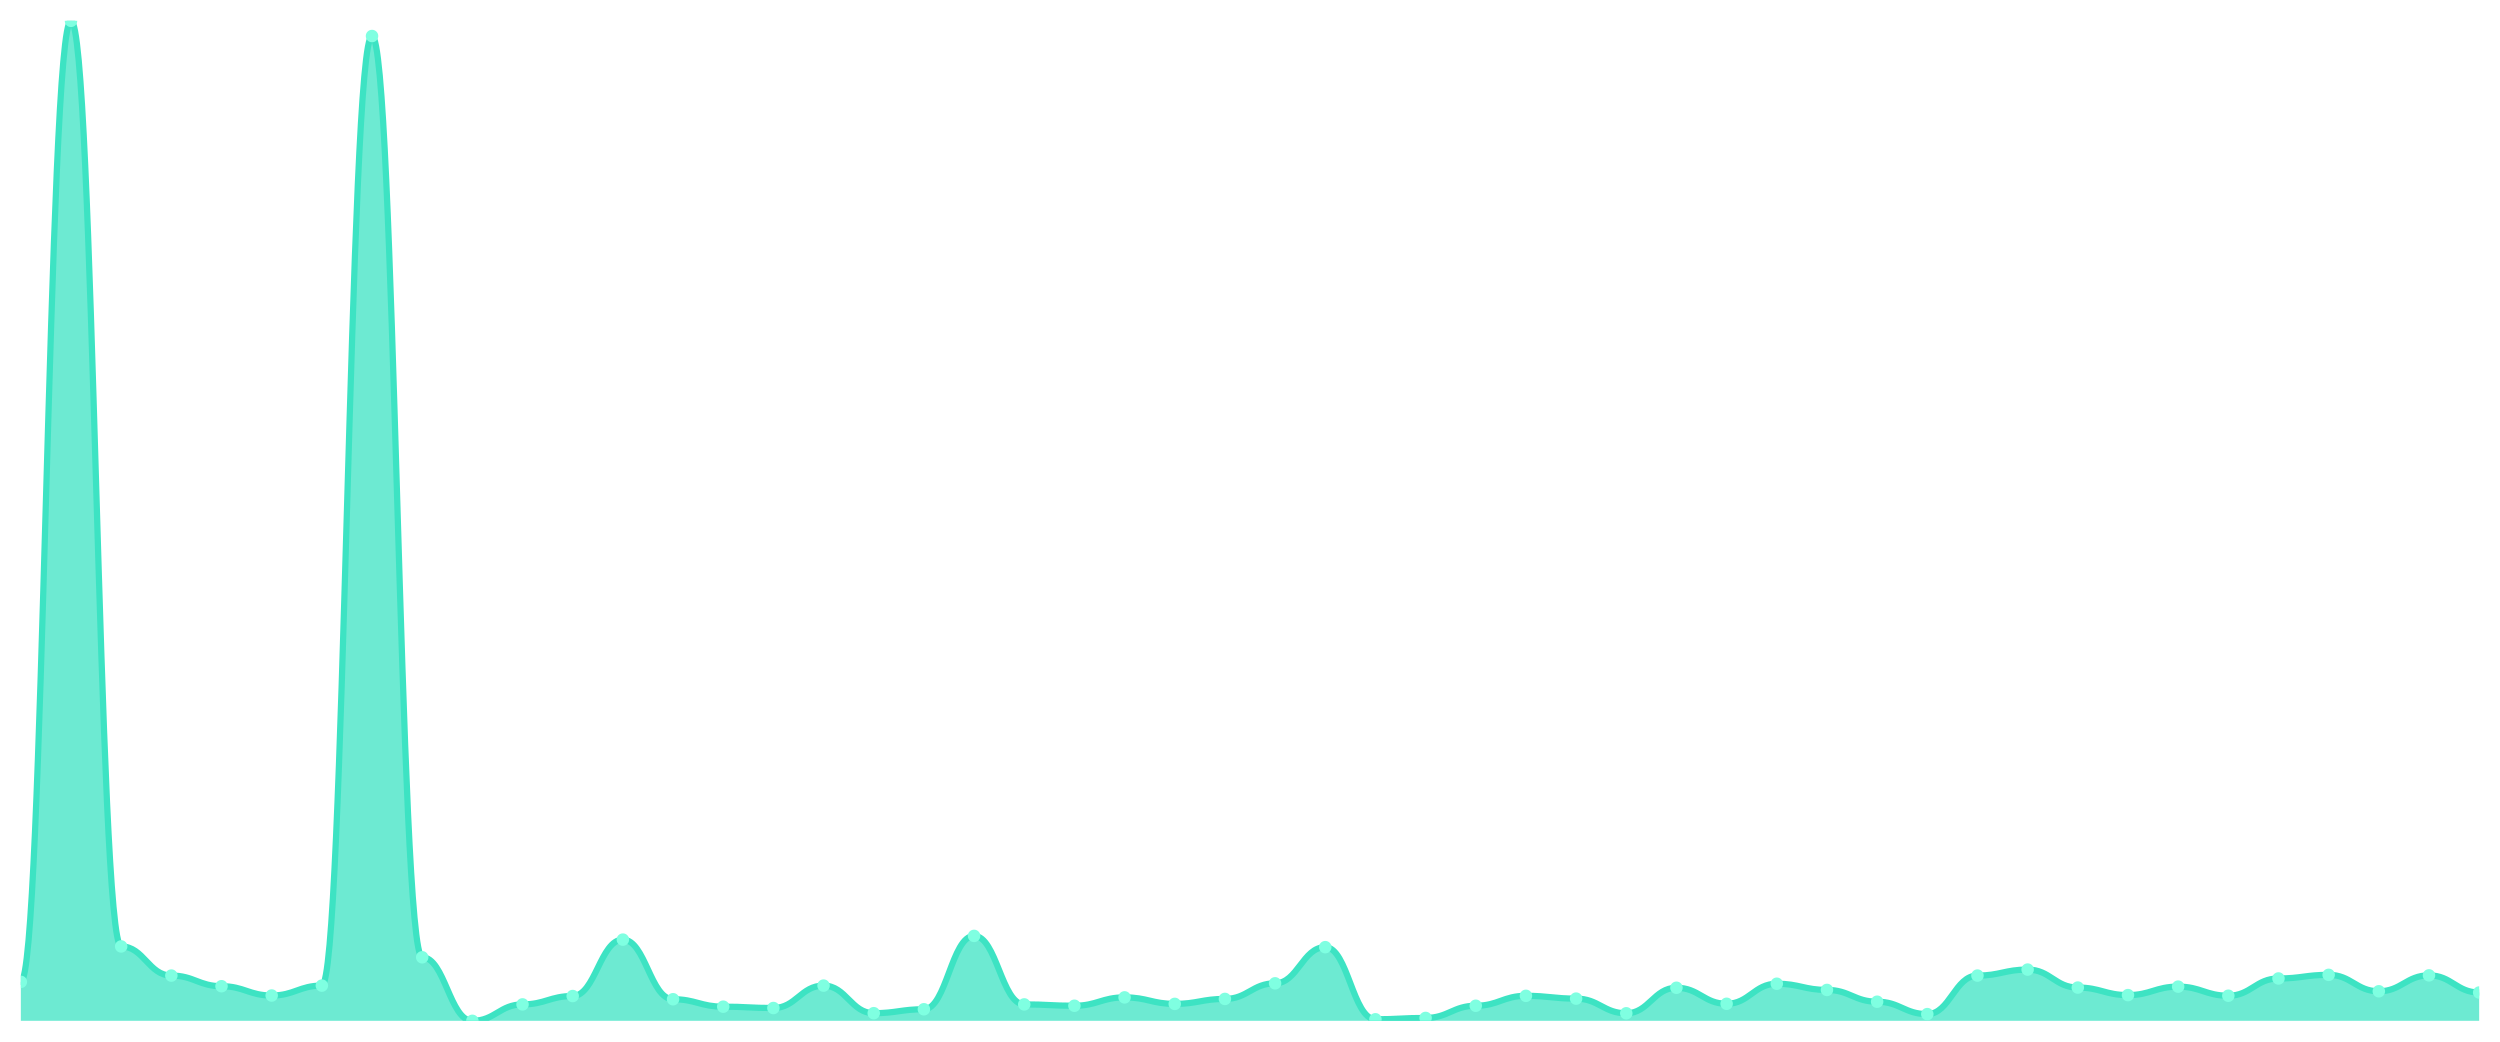
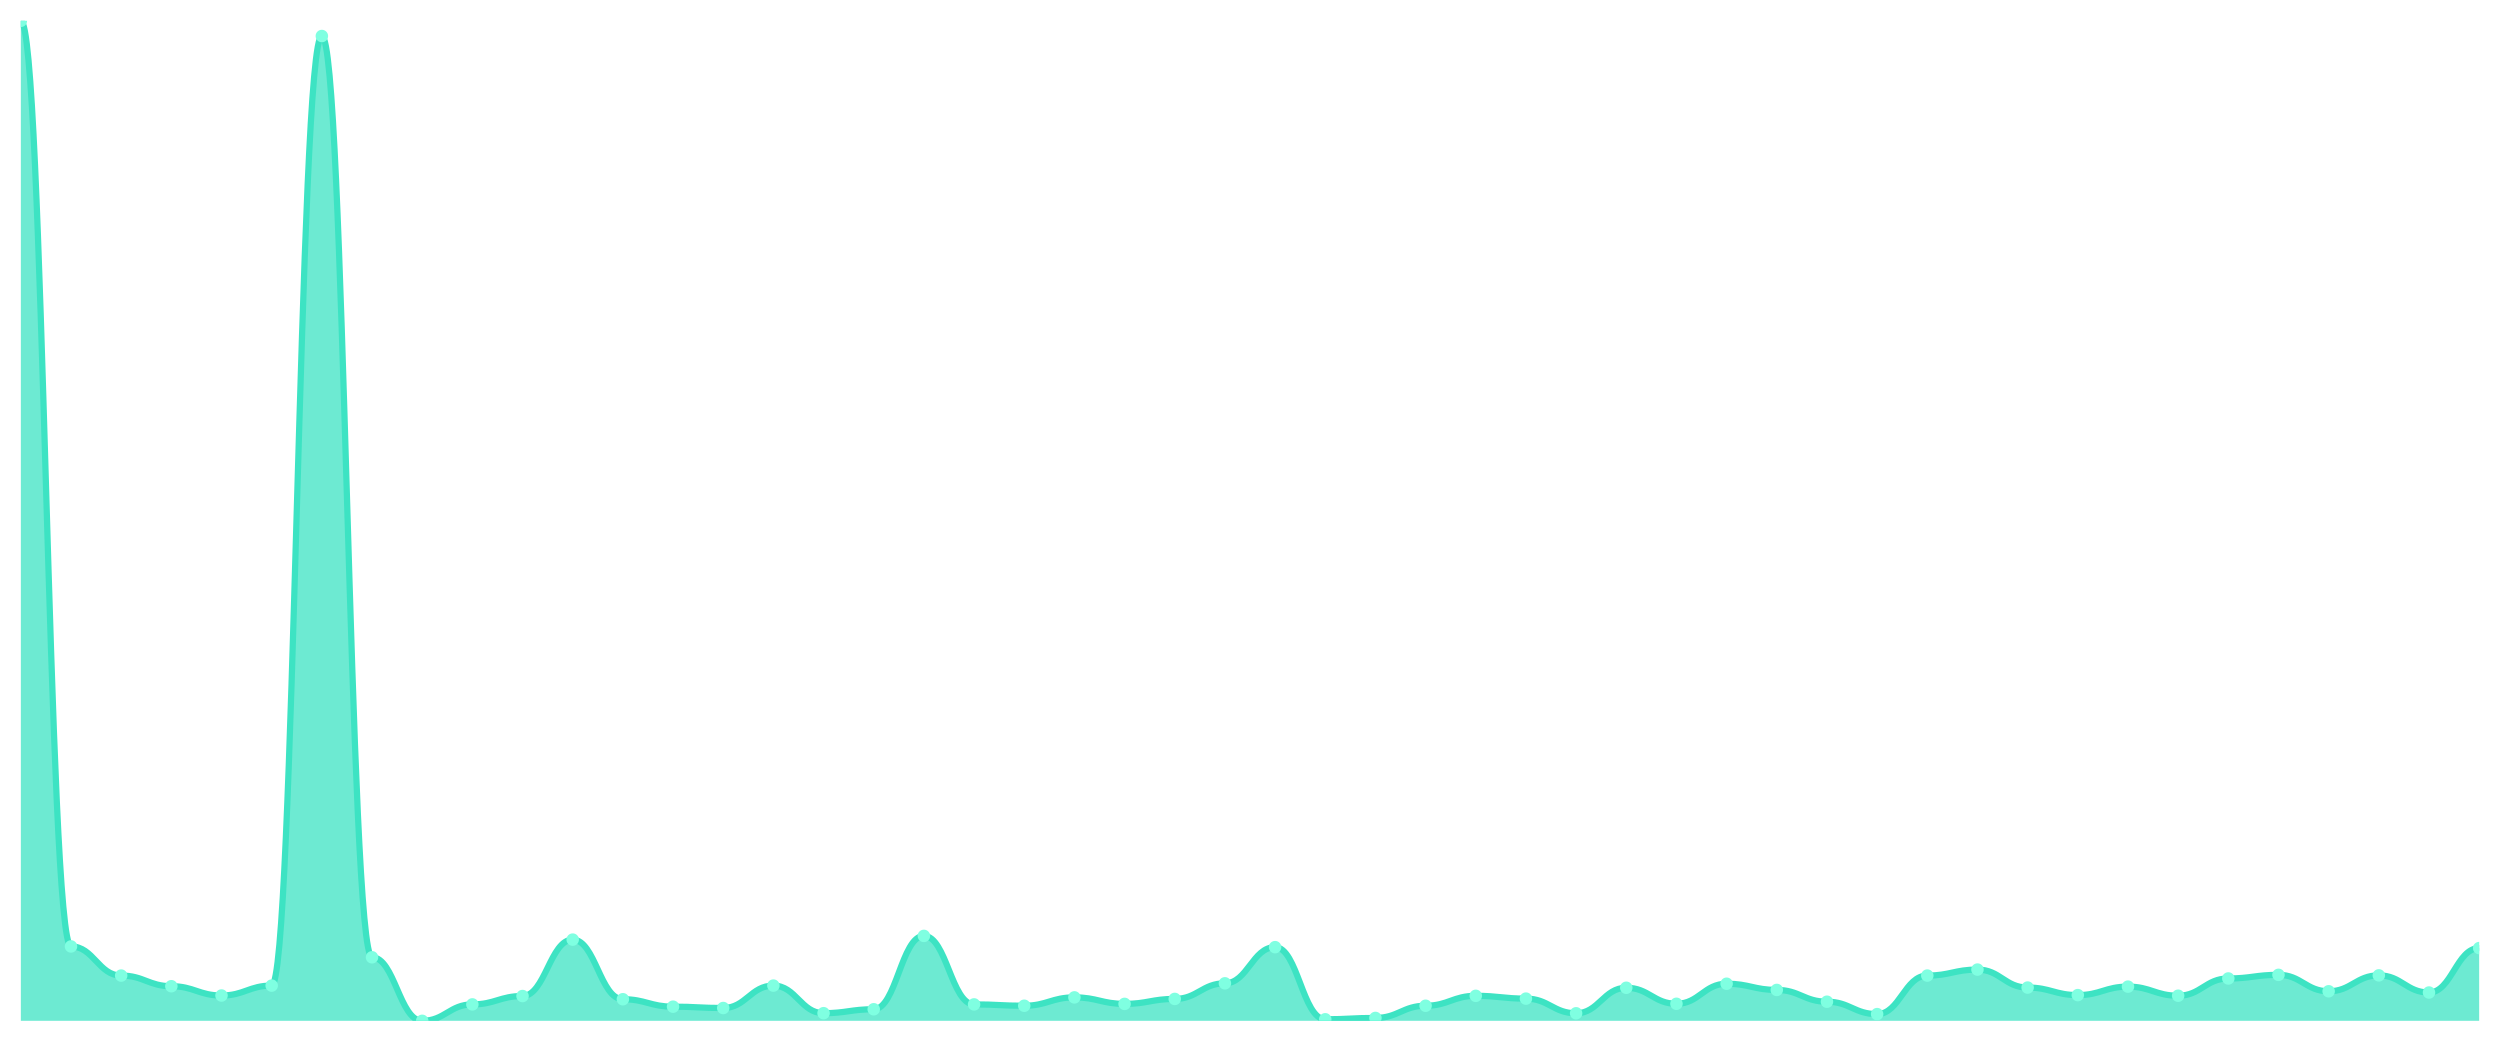
<svg xmlns="http://www.w3.org/2000/svg" viewBox="0 0 1200 500" width="1200" height="500">
  <defs>
    <clipPath id="c">
      <rect x="10" y="10" width="1180" height="480" />
    </clipPath>
  </defs>
  <rect width="1200" height="500" fill="none" />
  <g clip-path="url(#c)">
-     <path d="M 10,490 L 10,471.302 C 20.837,471.302 23.245,10 34.082,10 C 44.918,10 47.327,454.29 58.163,454.29 C 69,454.29 71.408,468.277 82.245,468.277 C 93.082,468.277 95.49,473.385 106.327,473.385 C 117.163,473.385 119.571,477.849 130.408,477.849 C 141.245,477.849 143.653,473.087 154.49,473.087 C 165.327,473.087 167.735,17.291 178.571,17.291 C 189.408,17.291 191.816,459.498 202.653,459.498 C 213.49,459.498 215.898,490 226.735,490 C 237.571,490 239.98,482.114 250.816,482.114 C 261.653,482.114 264.061,478.097 274.898,478.097 C 285.735,478.097 288.143,451.017 298.98,451.017 C 309.816,451.017 312.224,479.634 323.061,479.634 C 333.898,479.634 336.306,483.205 347.143,483.205 C 357.98,483.205 360.388,483.85 371.224,483.85 C 382.061,483.85 384.469,473.087 395.306,473.087 C 406.143,473.087 408.551,486.33 419.388,486.33 C 430.224,486.33 432.633,484.445 443.469,484.445 C 454.306,484.445 456.714,449.231 467.551,449.231 C 478.388,449.231 480.796,482.114 491.633,482.114 C 502.469,482.114 504.878,482.759 515.714,482.759 C 526.551,482.759 528.959,478.741 539.796,478.741 C 550.633,478.741 553.041,481.866 563.878,481.866 C 574.714,481.866 577.122,479.485 587.959,479.485 C 598.796,479.485 601.204,471.996 612.041,471.996 C 622.878,471.996 625.286,454.637 636.122,454.637 C 646.959,454.637 649.367,489.256 660.204,489.256 C 671.041,489.256 673.449,488.611 684.286,488.611 C 695.122,488.611 697.531,482.759 708.367,482.759 C 719.204,482.759 721.612,477.998 732.449,477.998 C 743.286,477.998 745.694,479.337 756.531,479.337 C 767.367,479.337 769.776,486.379 780.612,486.379 C 791.449,486.379 793.857,474.129 804.694,474.129 C 815.531,474.129 817.939,481.816 828.776,481.816 C 839.612,481.816 842.02,472.195 852.857,472.195 C 863.694,472.195 866.102,475.17 876.939,475.17 C 887.776,475.17 890.184,480.825 901.02,480.825 C 911.857,480.825 914.265,486.776 925.102,486.776 C 935.939,486.776 938.347,468.277 949.184,468.277 C 960.02,468.277 962.429,465.4 973.265,465.4 C 984.102,465.4 986.51,474.03 997.347,474.03 C 1008.184,474.03 1010.592,477.65 1021.429,477.65 C 1032.265,477.65 1034.673,473.583 1045.51,473.583 C 1056.347,473.583 1058.755,477.948 1069.592,477.948 C 1080.429,477.948 1082.837,469.665 1093.673,469.665 C 1104.51,469.665 1106.918,467.929 1117.755,467.929 C 1128.592,467.929 1131,475.815 1141.837,475.815 C 1152.673,475.815 1155.082,468.177 1165.918,468.177 C 1176.755,468.177 1179.163,476.41 1190,476.41 L 1190,490 Z" fill="rgba(61,227,195,0.75)" />
-     <path d="M 10,471.302 C 20.837,471.302 23.245,10 34.082,10 C 44.918,10 47.327,454.29 58.163,454.29 C 69,454.29 71.408,468.277 82.245,468.277 C 93.082,468.277 95.49,473.385 106.327,473.385 C 117.163,473.385 119.571,477.849 130.408,477.849 C 141.245,477.849 143.653,473.087 154.49,473.087 C 165.327,473.087 167.735,17.291 178.571,17.291 C 189.408,17.291 191.816,459.498 202.653,459.498 C 213.49,459.498 215.898,490 226.735,490 C 237.571,490 239.98,482.114 250.816,482.114 C 261.653,482.114 264.061,478.097 274.898,478.097 C 285.735,478.097 288.143,451.017 298.98,451.017 C 309.816,451.017 312.224,479.634 323.061,479.634 C 333.898,479.634 336.306,483.205 347.143,483.205 C 357.98,483.205 360.388,483.85 371.224,483.85 C 382.061,483.85 384.469,473.087 395.306,473.087 C 406.143,473.087 408.551,486.33 419.388,486.33 C 430.224,486.33 432.633,484.445 443.469,484.445 C 454.306,484.445 456.714,449.231 467.551,449.231 C 478.388,449.231 480.796,482.114 491.633,482.114 C 502.469,482.114 504.878,482.759 515.714,482.759 C 526.551,482.759 528.959,478.741 539.796,478.741 C 550.633,478.741 553.041,481.866 563.878,481.866 C 574.714,481.866 577.122,479.485 587.959,479.485 C 598.796,479.485 601.204,471.996 612.041,471.996 C 622.878,471.996 625.286,454.637 636.122,454.637 C 646.959,454.637 649.367,489.256 660.204,489.256 C 671.041,489.256 673.449,488.611 684.286,488.611 C 695.122,488.611 697.531,482.759 708.367,482.759 C 719.204,482.759 721.612,477.998 732.449,477.998 C 743.286,477.998 745.694,479.337 756.531,479.337 C 767.367,479.337 769.776,486.379 780.612,486.379 C 791.449,486.379 793.857,474.129 804.694,474.129 C 815.531,474.129 817.939,481.816 828.776,481.816 C 839.612,481.816 842.02,472.195 852.857,472.195 C 863.694,472.195 866.102,475.17 876.939,475.17 C 887.776,475.17 890.184,480.825 901.02,480.825 C 911.857,480.825 914.265,486.776 925.102,486.776 C 935.939,486.776 938.347,468.277 949.184,468.277 C 960.02,468.277 962.429,465.4 973.265,465.4 C 984.102,465.4 986.51,474.03 997.347,474.03 C 1008.184,474.03 1010.592,477.65 1021.429,477.65 C 1032.265,477.65 1034.673,473.583 1045.51,473.583 C 1056.347,473.583 1058.755,477.948 1069.592,477.948 C 1080.429,477.948 1082.837,469.665 1093.673,469.665 C 1104.51,469.665 1106.918,467.929 1117.755,467.929 C 1128.592,467.929 1131,475.815 1141.837,475.815 C 1152.673,475.815 1155.082,468.177 1165.918,468.177 C 1176.755,468.177 1179.163,476.41 1190,476.41" fill="none" stroke="#3de3c3" stroke-width="3" stroke-linecap="round" stroke-linejoin="round" />
-     <circle cx="10" cy="471.302" r="3" fill="#7fffe1" />
-     <circle cx="34.082" cy="10" r="3" fill="#7fffe1" />
-     <circle cx="58.163" cy="454.29" r="3" fill="#7fffe1" />
-     <circle cx="82.245" cy="468.277" r="3" fill="#7fffe1" />
-     <circle cx="106.327" cy="473.385" r="3" fill="#7fffe1" />
-     <circle cx="130.408" cy="477.849" r="3" fill="#7fffe1" />
-     <circle cx="154.49" cy="473.087" r="3" fill="#7fffe1" />
-     <circle cx="178.571" cy="17.291" r="3" fill="#7fffe1" />
-     <circle cx="202.653" cy="459.498" r="3" fill="#7fffe1" />
-     <circle cx="226.735" cy="490" r="3" fill="#7fffe1" />
-     <circle cx="250.816" cy="482.114" r="3" fill="#7fffe1" />
-     <circle cx="274.898" cy="478.097" r="3" fill="#7fffe1" />
-     <circle cx="298.98" cy="451.017" r="3" fill="#7fffe1" />
-     <circle cx="323.061" cy="479.634" r="3" fill="#7fffe1" />
-     <circle cx="347.143" cy="483.205" r="3" fill="#7fffe1" />
-     <circle cx="371.224" cy="483.85" r="3" fill="#7fffe1" />
-     <circle cx="395.306" cy="473.087" r="3" fill="#7fffe1" />
-     <circle cx="419.388" cy="486.33" r="3" fill="#7fffe1" />
-     <circle cx="443.469" cy="484.445" r="3" fill="#7fffe1" />
-     <circle cx="467.551" cy="449.231" r="3" fill="#7fffe1" />
-     <circle cx="491.633" cy="482.114" r="3" fill="#7fffe1" />
-     <circle cx="515.714" cy="482.759" r="3" fill="#7fffe1" />
-     <circle cx="539.796" cy="478.741" r="3" fill="#7fffe1" />
-     <circle cx="563.878" cy="481.866" r="3" fill="#7fffe1" />
-     <circle cx="587.959" cy="479.485" r="3" fill="#7fffe1" />
-     <circle cx="612.041" cy="471.996" r="3" fill="#7fffe1" />
-     <circle cx="636.122" cy="454.637" r="3" fill="#7fffe1" />
-     <circle cx="660.204" cy="489.256" r="3" fill="#7fffe1" />
-     <circle cx="684.286" cy="488.611" r="3" fill="#7fffe1" />
-     <circle cx="708.367" cy="482.759" r="3" fill="#7fffe1" />
-     <circle cx="732.449" cy="477.998" r="3" fill="#7fffe1" />
-     <circle cx="756.531" cy="479.337" r="3" fill="#7fffe1" />
-     <circle cx="780.612" cy="486.379" r="3" fill="#7fffe1" />
-     <circle cx="804.694" cy="474.129" r="3" fill="#7fffe1" />
-     <circle cx="828.776" cy="481.816" r="3" fill="#7fffe1" />
-     <circle cx="852.857" cy="472.195" r="3" fill="#7fffe1" />
-     <circle cx="876.939" cy="475.17" r="3" fill="#7fffe1" />
-     <circle cx="901.02" cy="480.825" r="3" fill="#7fffe1" />
-     <circle cx="925.102" cy="486.776" r="3" fill="#7fffe1" />
-     <circle cx="949.184" cy="468.277" r="3" fill="#7fffe1" />
-     <circle cx="973.265" cy="465.4" r="3" fill="#7fffe1" />
-     <circle cx="997.347" cy="474.03" r="3" fill="#7fffe1" />
-     <circle cx="1021.429" cy="477.65" r="3" fill="#7fffe1" />
-     <circle cx="1045.51" cy="473.583" r="3" fill="#7fffe1" />
-     <circle cx="1069.592" cy="477.948" r="3" fill="#7fffe1" />
-     <circle cx="1093.673" cy="469.665" r="3" fill="#7fffe1" />
-     <circle cx="1117.755" cy="467.929" r="3" fill="#7fffe1" />
-     <circle cx="1141.837" cy="475.815" r="3" fill="#7fffe1" />
-     <circle cx="1165.918" cy="468.177" r="3" fill="#7fffe1" />
-     <circle cx="1190" cy="476.41" r="3" fill="#7fffe1" />
+     <path d="M 10,490 L 10,10 C 20.837,10 23.245,454.29 34.082,454.29 C 44.918,454.29 47.327,468.277 58.163,468.277 C 69,468.277 71.408,473.385 82.245,473.385 C 93.082,473.385 95.49,477.849 106.327,477.849 C 117.163,477.849 119.571,473.087 130.408,473.087 C 141.245,473.087 143.653,17.291 154.49,17.291 C 165.327,17.291 167.735,459.498 178.571,459.498 C 189.408,459.498 191.816,490 202.653,490 C 213.49,490 215.898,482.114 226.735,482.114 C 237.571,482.114 239.98,478.097 250.816,478.097 C 261.653,478.097 264.061,451.017 274.898,451.017 C 285.735,451.017 288.143,479.634 298.98,479.634 C 309.816,479.634 312.224,483.205 323.061,483.205 C 333.898,483.205 336.306,483.85 347.143,483.85 C 357.98,483.85 360.388,473.087 371.224,473.087 C 382.061,473.087 384.469,486.33 395.306,486.33 C 406.143,486.33 408.551,484.445 419.388,484.445 C 430.224,484.445 432.633,449.231 443.469,449.231 C 454.306,449.231 456.714,482.114 467.551,482.114 C 478.388,482.114 480.796,482.759 491.633,482.759 C 502.469,482.759 504.878,478.741 515.714,478.741 C 526.551,478.741 528.959,481.866 539.796,481.866 C 550.633,481.866 553.041,479.485 563.878,479.485 C 574.714,479.485 577.122,471.996 587.959,471.996 C 598.796,471.996 601.204,454.637 612.041,454.637 C 622.878,454.637 625.286,489.256 636.122,489.256 C 646.959,489.256 649.367,488.611 660.204,488.611 C 671.041,488.611 673.449,482.759 684.286,482.759 C 695.122,482.759 697.531,477.998 708.367,477.998 C 719.204,477.998 721.612,479.337 732.449,479.337 C 743.286,479.337 745.694,486.379 756.531,486.379 C 767.367,486.379 769.776,474.129 780.612,474.129 C 791.449,474.129 793.857,481.816 804.694,481.816 C 815.531,481.816 817.939,472.195 828.776,472.195 C 839.612,472.195 842.02,475.17 852.857,475.17 C 863.694,475.17 866.102,480.825 876.939,480.825 C 887.776,480.825 890.184,486.776 901.02,486.776 C 911.857,486.776 914.265,468.277 925.102,468.277 C 935.939,468.277 938.347,465.4 949.184,465.4 C 960.02,465.4 962.429,474.03 973.265,474.03 C 984.102,474.03 986.51,477.65 997.347,477.65 C 1008.184,477.65 1010.592,473.583 1021.429,473.583 C 1032.265,473.583 1034.673,477.948 1045.51,477.948 C 1056.347,477.948 1058.755,469.665 1069.592,469.665 C 1080.429,469.665 1082.837,467.929 1093.673,467.929 C 1104.51,467.929 1106.918,475.815 1117.755,475.815 C 1128.592,475.815 1131,468.177 1141.837,468.177 C 1152.673,468.177 1155.082,476.41 1165.918,476.41 C 1176.755,476.41 1179.163,455.084 1190,455.084 L 1190,490 Z" fill="rgba(61,227,195,0.75)" />
+     <path d="M 10,10 C 20.837,10 23.245,454.29 34.082,454.29 C 44.918,454.29 47.327,468.277 58.163,468.277 C 69,468.277 71.408,473.385 82.245,473.385 C 93.082,473.385 95.49,477.849 106.327,477.849 C 117.163,477.849 119.571,473.087 130.408,473.087 C 141.245,473.087 143.653,17.291 154.49,17.291 C 165.327,17.291 167.735,459.498 178.571,459.498 C 189.408,459.498 191.816,490 202.653,490 C 213.49,490 215.898,482.114 226.735,482.114 C 237.571,482.114 239.98,478.097 250.816,478.097 C 261.653,478.097 264.061,451.017 274.898,451.017 C 285.735,451.017 288.143,479.634 298.98,479.634 C 309.816,479.634 312.224,483.205 323.061,483.205 C 333.898,483.205 336.306,483.85 347.143,483.85 C 357.98,483.85 360.388,473.087 371.224,473.087 C 382.061,473.087 384.469,486.33 395.306,486.33 C 406.143,486.33 408.551,484.445 419.388,484.445 C 430.224,484.445 432.633,449.231 443.469,449.231 C 454.306,449.231 456.714,482.114 467.551,482.114 C 478.388,482.114 480.796,482.759 491.633,482.759 C 502.469,482.759 504.878,478.741 515.714,478.741 C 526.551,478.741 528.959,481.866 539.796,481.866 C 550.633,481.866 553.041,479.485 563.878,479.485 C 574.714,479.485 577.122,471.996 587.959,471.996 C 598.796,471.996 601.204,454.637 612.041,454.637 C 622.878,454.637 625.286,489.256 636.122,489.256 C 646.959,489.256 649.367,488.611 660.204,488.611 C 671.041,488.611 673.449,482.759 684.286,482.759 C 695.122,482.759 697.531,477.998 708.367,477.998 C 719.204,477.998 721.612,479.337 732.449,479.337 C 743.286,479.337 745.694,486.379 756.531,486.379 C 767.367,486.379 769.776,474.129 780.612,474.129 C 791.449,474.129 793.857,481.816 804.694,481.816 C 815.531,481.816 817.939,472.195 828.776,472.195 C 839.612,472.195 842.02,475.17 852.857,475.17 C 863.694,475.17 866.102,480.825 876.939,480.825 C 887.776,480.825 890.184,486.776 901.02,486.776 C 911.857,486.776 914.265,468.277 925.102,468.277 C 935.939,468.277 938.347,465.4 949.184,465.4 C 960.02,465.4 962.429,474.03 973.265,474.03 C 984.102,474.03 986.51,477.65 997.347,477.65 C 1008.184,477.65 1010.592,473.583 1021.429,473.583 C 1032.265,473.583 1034.673,477.948 1045.51,477.948 C 1056.347,477.948 1058.755,469.665 1069.592,469.665 C 1080.429,469.665 1082.837,467.929 1093.673,467.929 C 1104.51,467.929 1106.918,475.815 1117.755,475.815 C 1128.592,475.815 1131,468.177 1141.837,468.177 C 1152.673,468.177 1155.082,476.41 1165.918,476.41 C 1176.755,476.41 1179.163,455.084 1190,455.084" fill="none" stroke="#3de3c3" stroke-width="3" stroke-linecap="round" stroke-linejoin="round" />
+     <circle cx="10" cy="10" r="3" fill="#7fffe1" />
+     <circle cx="34.082" cy="454.29" r="3" fill="#7fffe1" />
+     <circle cx="58.163" cy="468.277" r="3" fill="#7fffe1" />
+     <circle cx="82.245" cy="473.385" r="3" fill="#7fffe1" />
+     <circle cx="106.327" cy="477.849" r="3" fill="#7fffe1" />
+     <circle cx="130.408" cy="473.087" r="3" fill="#7fffe1" />
+     <circle cx="154.49" cy="17.291" r="3" fill="#7fffe1" />
+     <circle cx="178.571" cy="459.498" r="3" fill="#7fffe1" />
+     <circle cx="202.653" cy="490" r="3" fill="#7fffe1" />
+     <circle cx="226.735" cy="482.114" r="3" fill="#7fffe1" />
+     <circle cx="250.816" cy="478.097" r="3" fill="#7fffe1" />
+     <circle cx="274.898" cy="451.017" r="3" fill="#7fffe1" />
+     <circle cx="298.98" cy="479.634" r="3" fill="#7fffe1" />
+     <circle cx="323.061" cy="483.205" r="3" fill="#7fffe1" />
+     <circle cx="347.143" cy="483.85" r="3" fill="#7fffe1" />
+     <circle cx="371.224" cy="473.087" r="3" fill="#7fffe1" />
+     <circle cx="395.306" cy="486.33" r="3" fill="#7fffe1" />
+     <circle cx="419.388" cy="484.445" r="3" fill="#7fffe1" />
+     <circle cx="443.469" cy="449.231" r="3" fill="#7fffe1" />
+     <circle cx="467.551" cy="482.114" r="3" fill="#7fffe1" />
+     <circle cx="491.633" cy="482.759" r="3" fill="#7fffe1" />
+     <circle cx="515.714" cy="478.741" r="3" fill="#7fffe1" />
+     <circle cx="539.796" cy="481.866" r="3" fill="#7fffe1" />
+     <circle cx="563.878" cy="479.485" r="3" fill="#7fffe1" />
+     <circle cx="587.959" cy="471.996" r="3" fill="#7fffe1" />
+     <circle cx="612.041" cy="454.637" r="3" fill="#7fffe1" />
+     <circle cx="636.122" cy="489.256" r="3" fill="#7fffe1" />
+     <circle cx="660.204" cy="488.611" r="3" fill="#7fffe1" />
+     <circle cx="684.286" cy="482.759" r="3" fill="#7fffe1" />
+     <circle cx="708.367" cy="477.998" r="3" fill="#7fffe1" />
+     <circle cx="732.449" cy="479.337" r="3" fill="#7fffe1" />
+     <circle cx="756.531" cy="486.379" r="3" fill="#7fffe1" />
+     <circle cx="780.612" cy="474.129" r="3" fill="#7fffe1" />
+     <circle cx="804.694" cy="481.816" r="3" fill="#7fffe1" />
+     <circle cx="828.776" cy="472.195" r="3" fill="#7fffe1" />
+     <circle cx="852.857" cy="475.17" r="3" fill="#7fffe1" />
+     <circle cx="876.939" cy="480.825" r="3" fill="#7fffe1" />
+     <circle cx="901.02" cy="486.776" r="3" fill="#7fffe1" />
+     <circle cx="925.102" cy="468.277" r="3" fill="#7fffe1" />
+     <circle cx="949.184" cy="465.4" r="3" fill="#7fffe1" />
+     <circle cx="973.265" cy="474.03" r="3" fill="#7fffe1" />
+     <circle cx="997.347" cy="477.65" r="3" fill="#7fffe1" />
+     <circle cx="1021.429" cy="473.583" r="3" fill="#7fffe1" />
+     <circle cx="1045.51" cy="477.948" r="3" fill="#7fffe1" />
+     <circle cx="1069.592" cy="469.665" r="3" fill="#7fffe1" />
+     <circle cx="1093.673" cy="467.929" r="3" fill="#7fffe1" />
+     <circle cx="1117.755" cy="475.815" r="3" fill="#7fffe1" />
+     <circle cx="1141.837" cy="468.177" r="3" fill="#7fffe1" />
+     <circle cx="1165.918" cy="476.41" r="3" fill="#7fffe1" />
+     <circle cx="1190" cy="455.084" r="3" fill="#7fffe1" />
  </g>
</svg>
